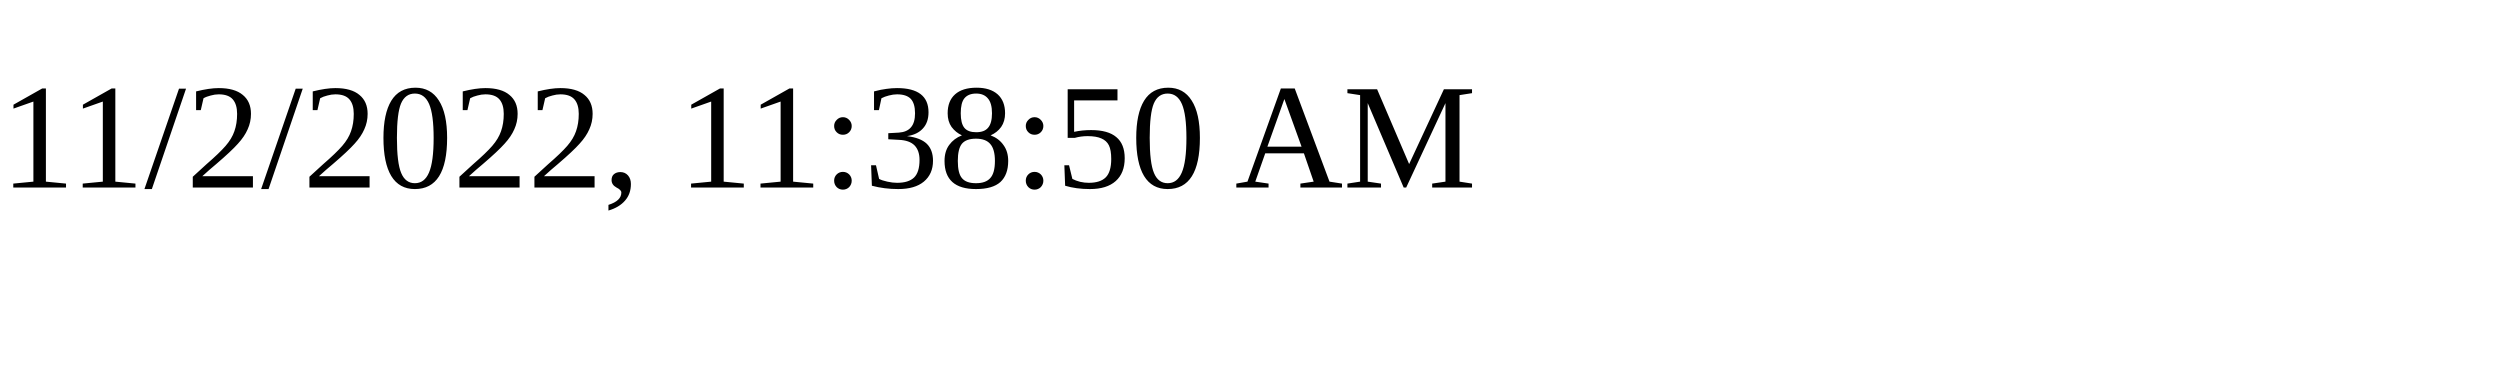
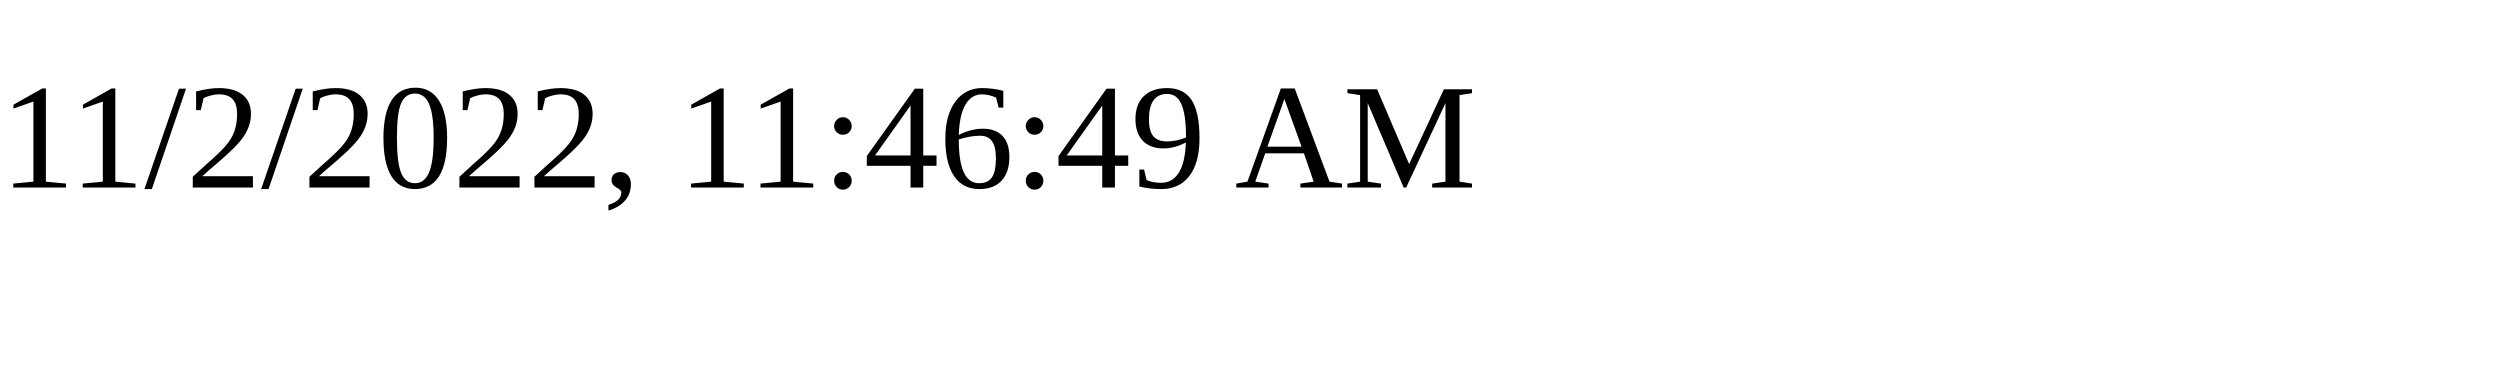
<svg xmlns="http://www.w3.org/2000/svg" height="30" width="200">
-   <text x="0" y="15">11/2/2022, 11:38:50 AM</text>
+   <text x="0" y="15">11/2/2022, 11:46:49 AM</text>
</svg>
